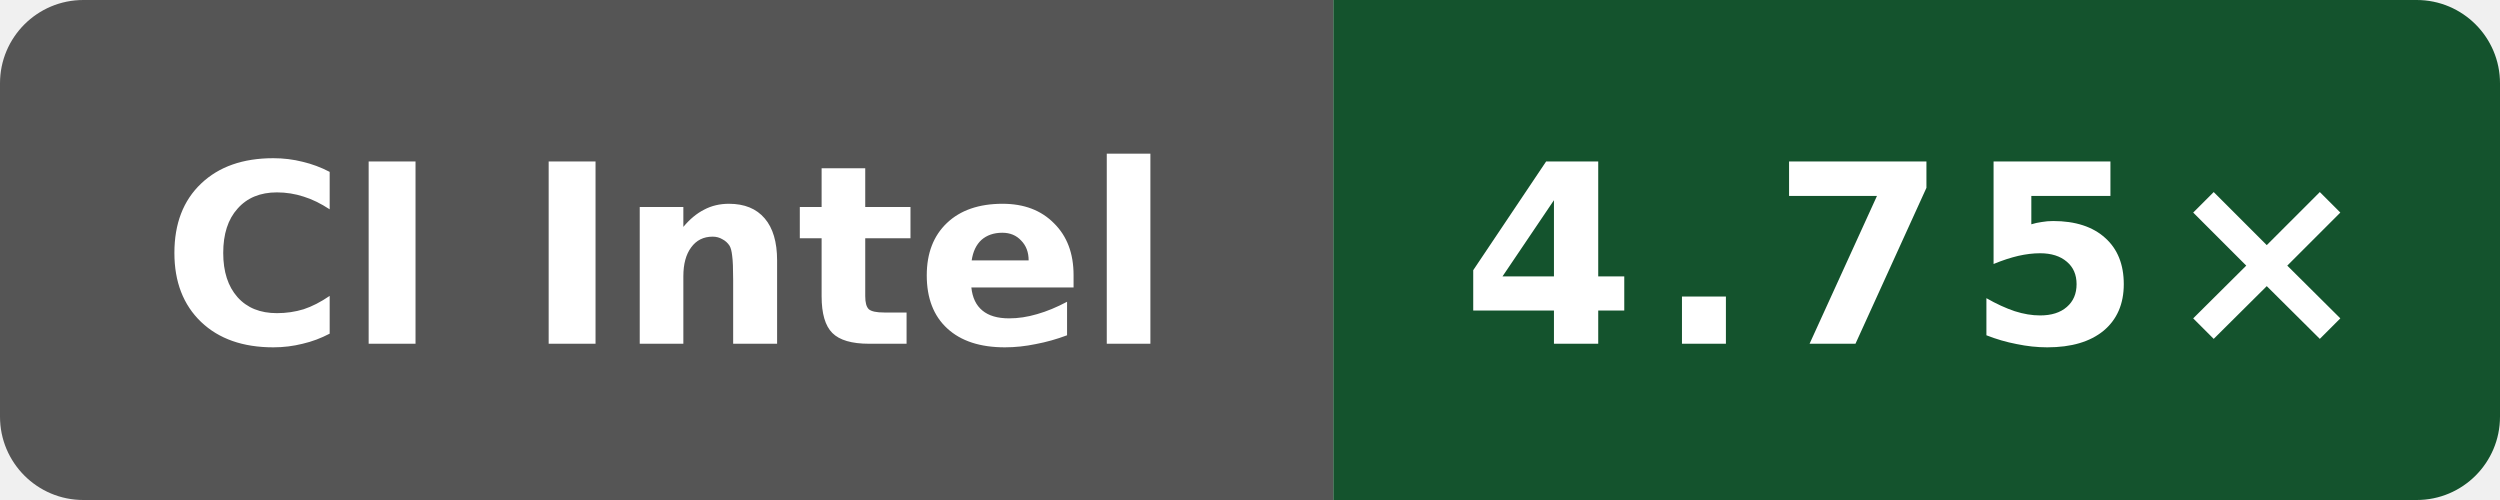
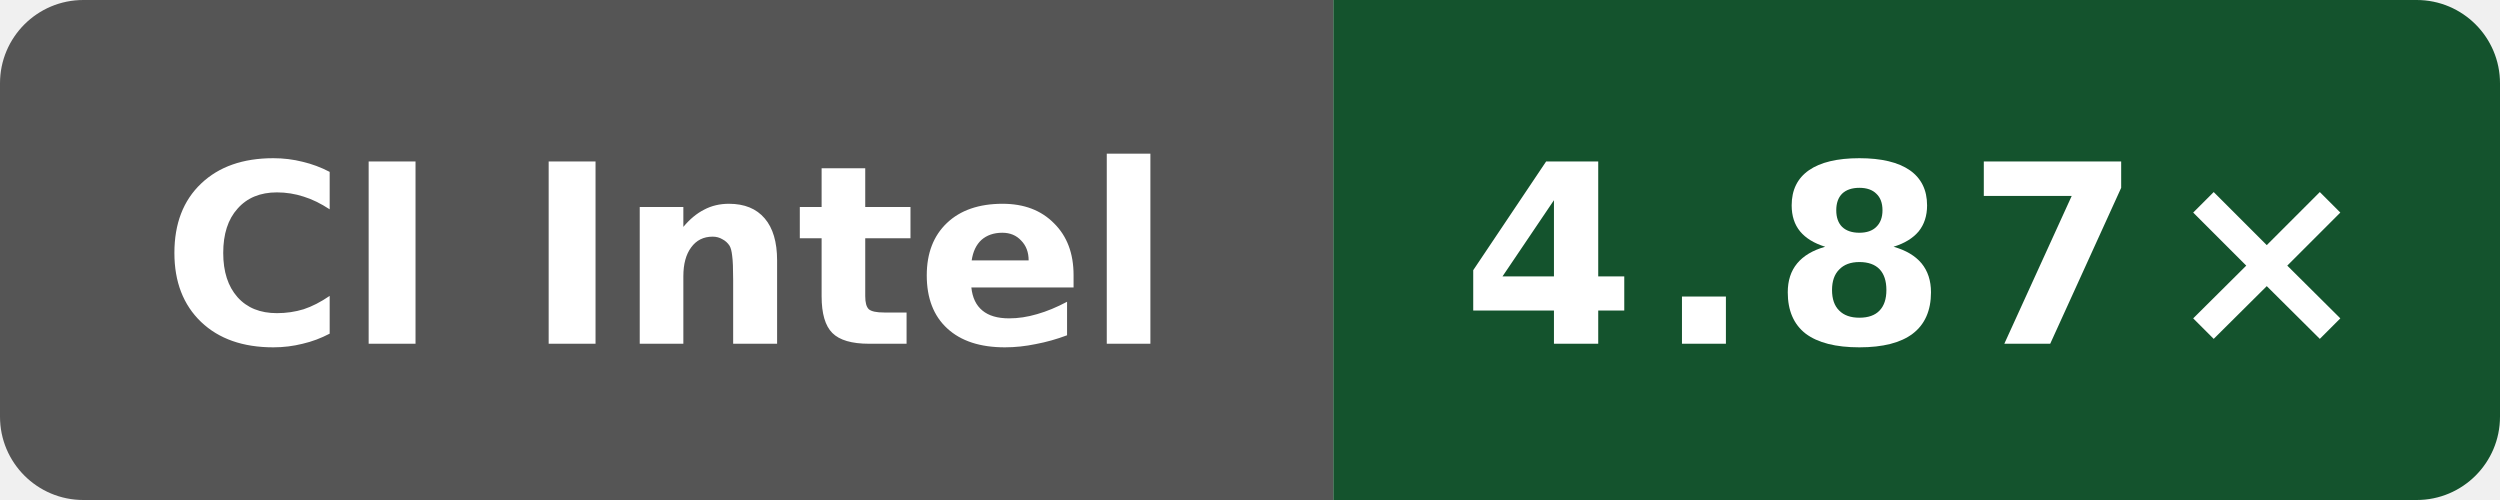
- <svg xmlns="http://www.w3.org/2000/svg" data-original-label="Boost compile CPU vs gcc" data-original-message="4.75×" width="120" height="24" viewBox="0 0 120 24" role="img" aria-label="Boost compile CPU vs gcc; INTEL(R) XEON(R) PLATINUM 8573C; measured 90ebfa8f4eed49b0d61b4b4993914107c23a761e; 5 commits behind main: 4.75×">
+ <svg xmlns="http://www.w3.org/2000/svg" data-original-label="Boost compile CPU vs gcc" data-original-message="4.87×" width="120" height="24" viewBox="0 0 120 24" role="img" aria-label="Boost compile CPU vs gcc; Intel(R) Xeon(R) 6975P-C; measured c49e45b16cddb1f5665d1f308b5e8e71622aea59; 0 commits behind main: 4.87×">
  <defs>
    <clipPath id="badge">
      <rect width="120" height="24" rx="4" />
    </clipPath>
  </defs>
  <g clip-path="url(#badge)">
    <rect width="64" height="24" fill="#555" />
    <rect x="64" width="56" height="24" fill="#14532d" />
  </g>
  <text x="32" y="16.5" fill="#fff" text-anchor="middle" font-family="Verdana,Geneva,DejaVu Sans,sans-serif" font-size="12" font-weight="700" textLength="52" lengthAdjust="spacingAndGlyphs">CI Intel</text>
-   <text x="92" y="16.5" fill="#fff" text-anchor="middle" font-family="Verdana,Geneva,DejaVu Sans,sans-serif" font-size="12" font-weight="700" letter-spacing="1" textLength="39" lengthAdjust="spacingAndGlyphs">4.75×</text>
+   <text x="92" y="16.5" fill="#fff" text-anchor="middle" font-family="Verdana,Geneva,DejaVu Sans,sans-serif" font-size="12" font-weight="700" letter-spacing="1" textLength="39" lengthAdjust="spacingAndGlyphs">4.87×</text>
</svg>
